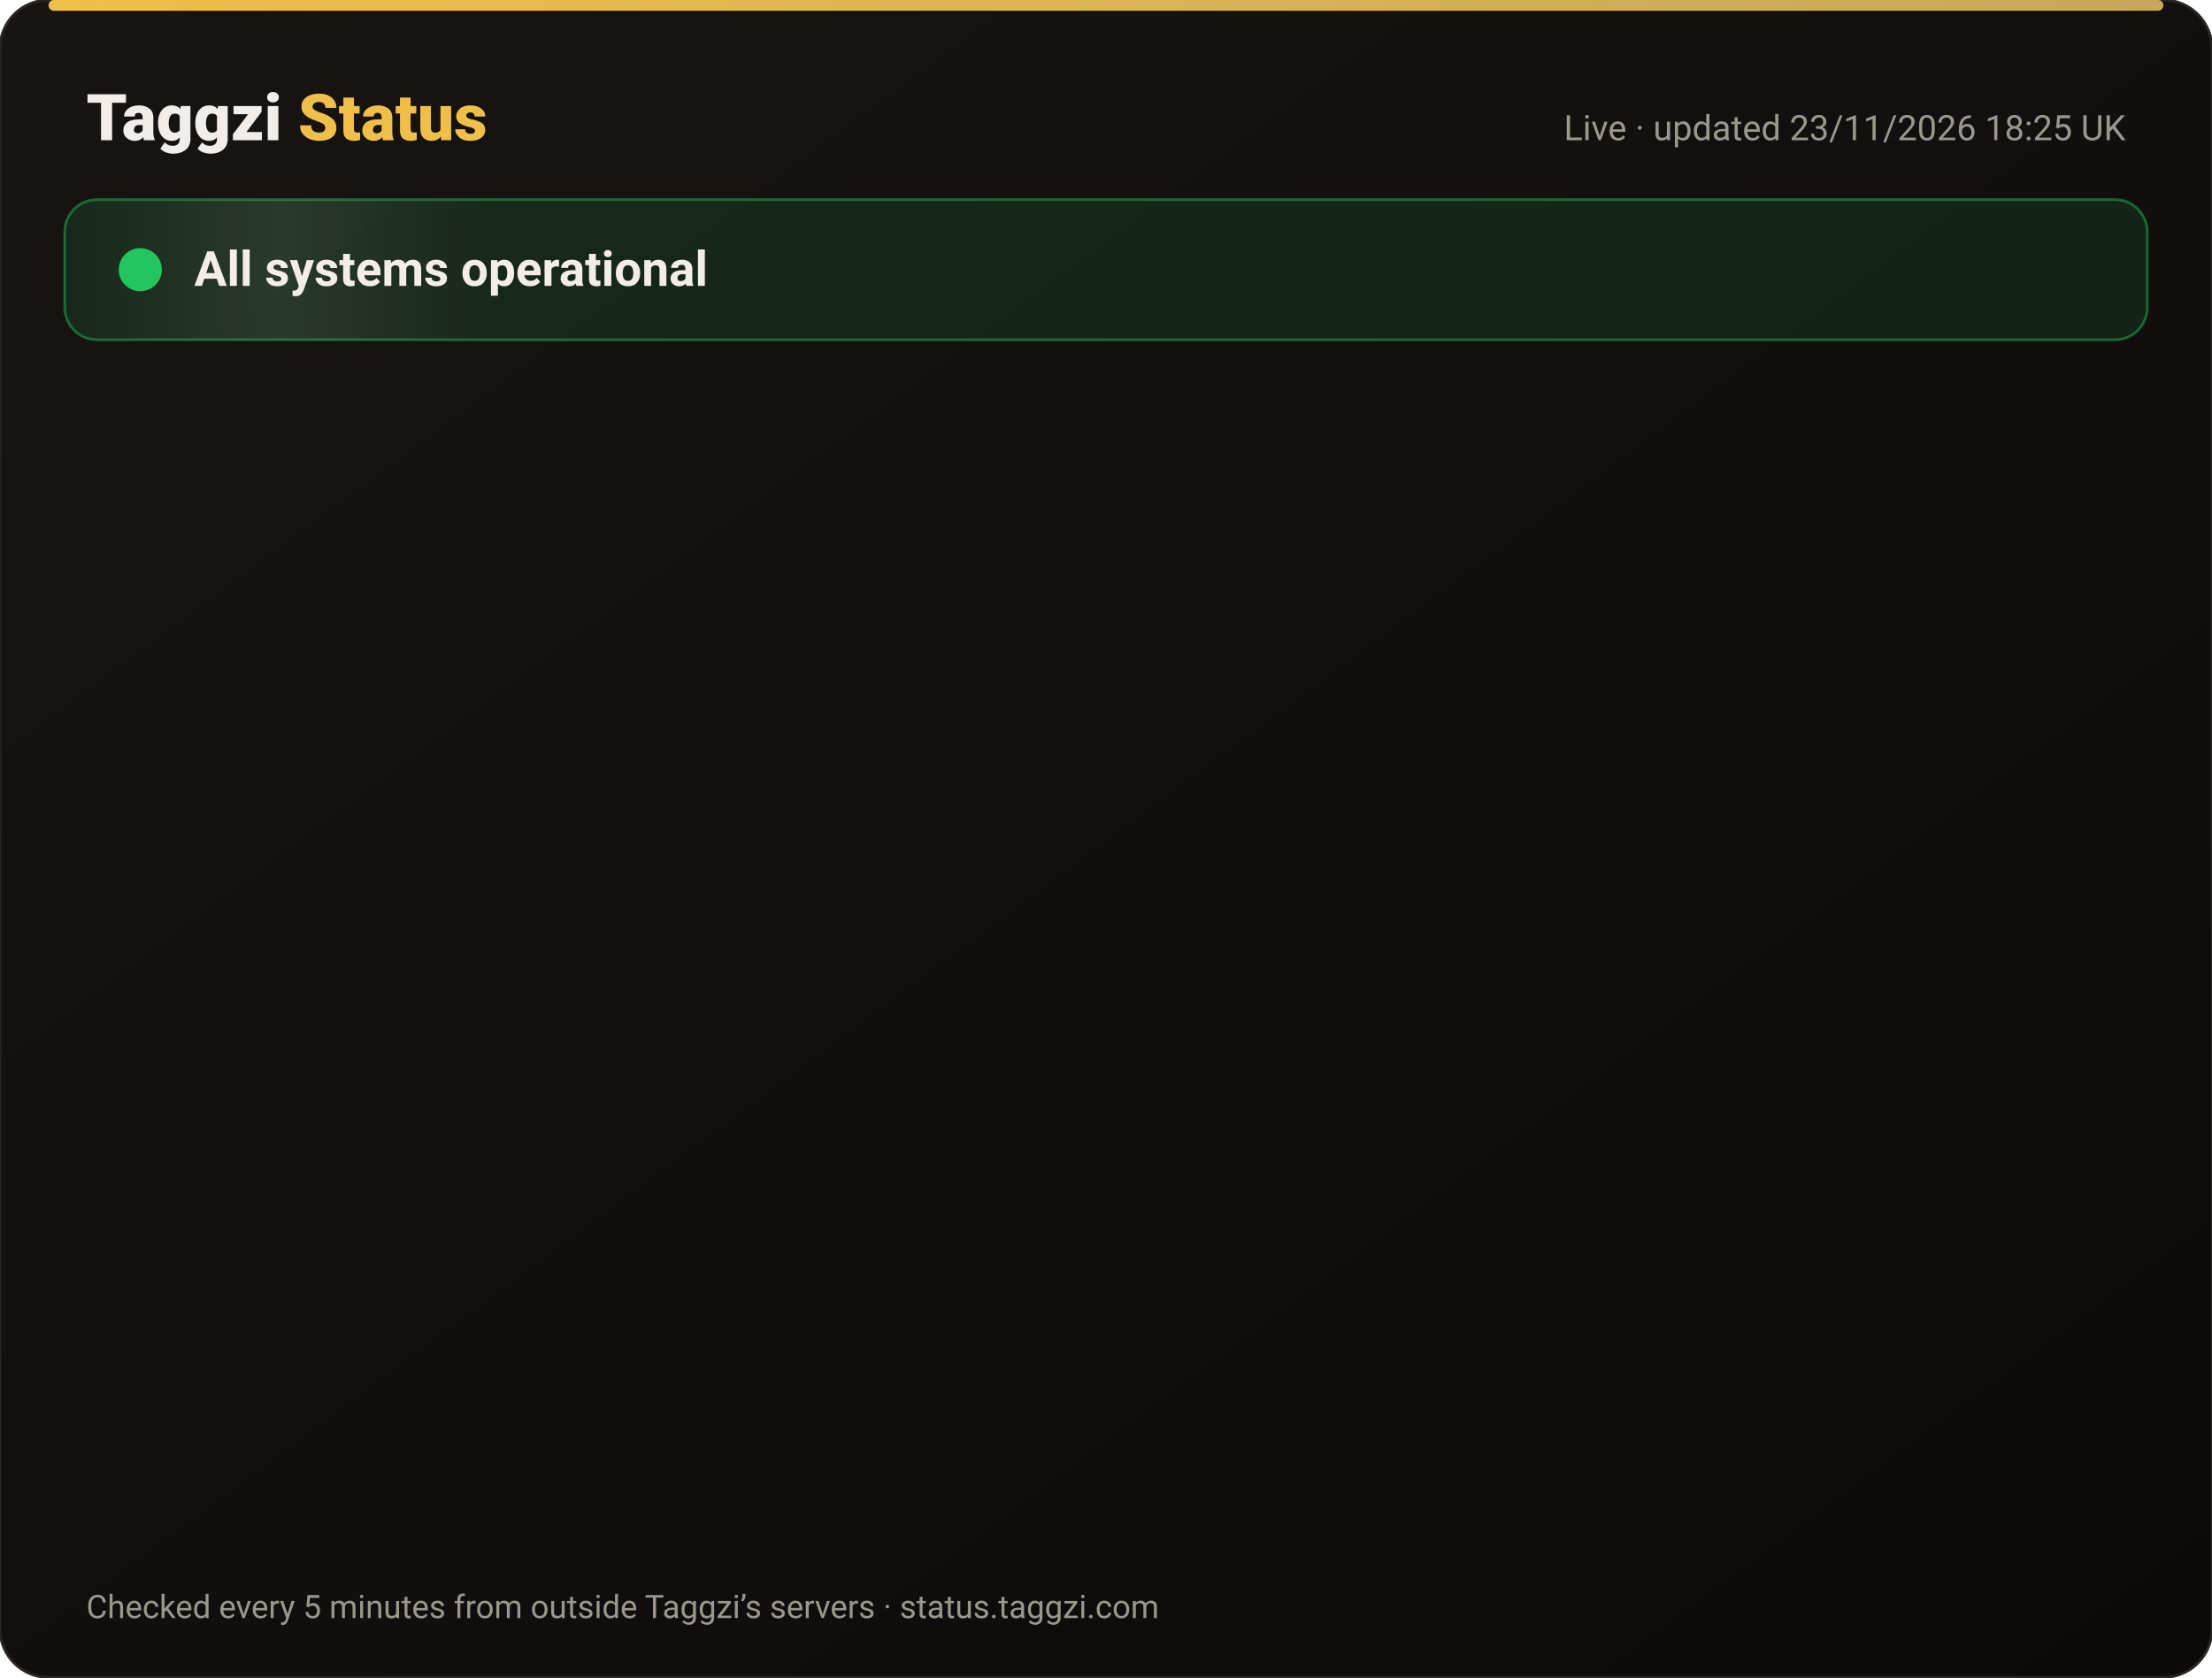
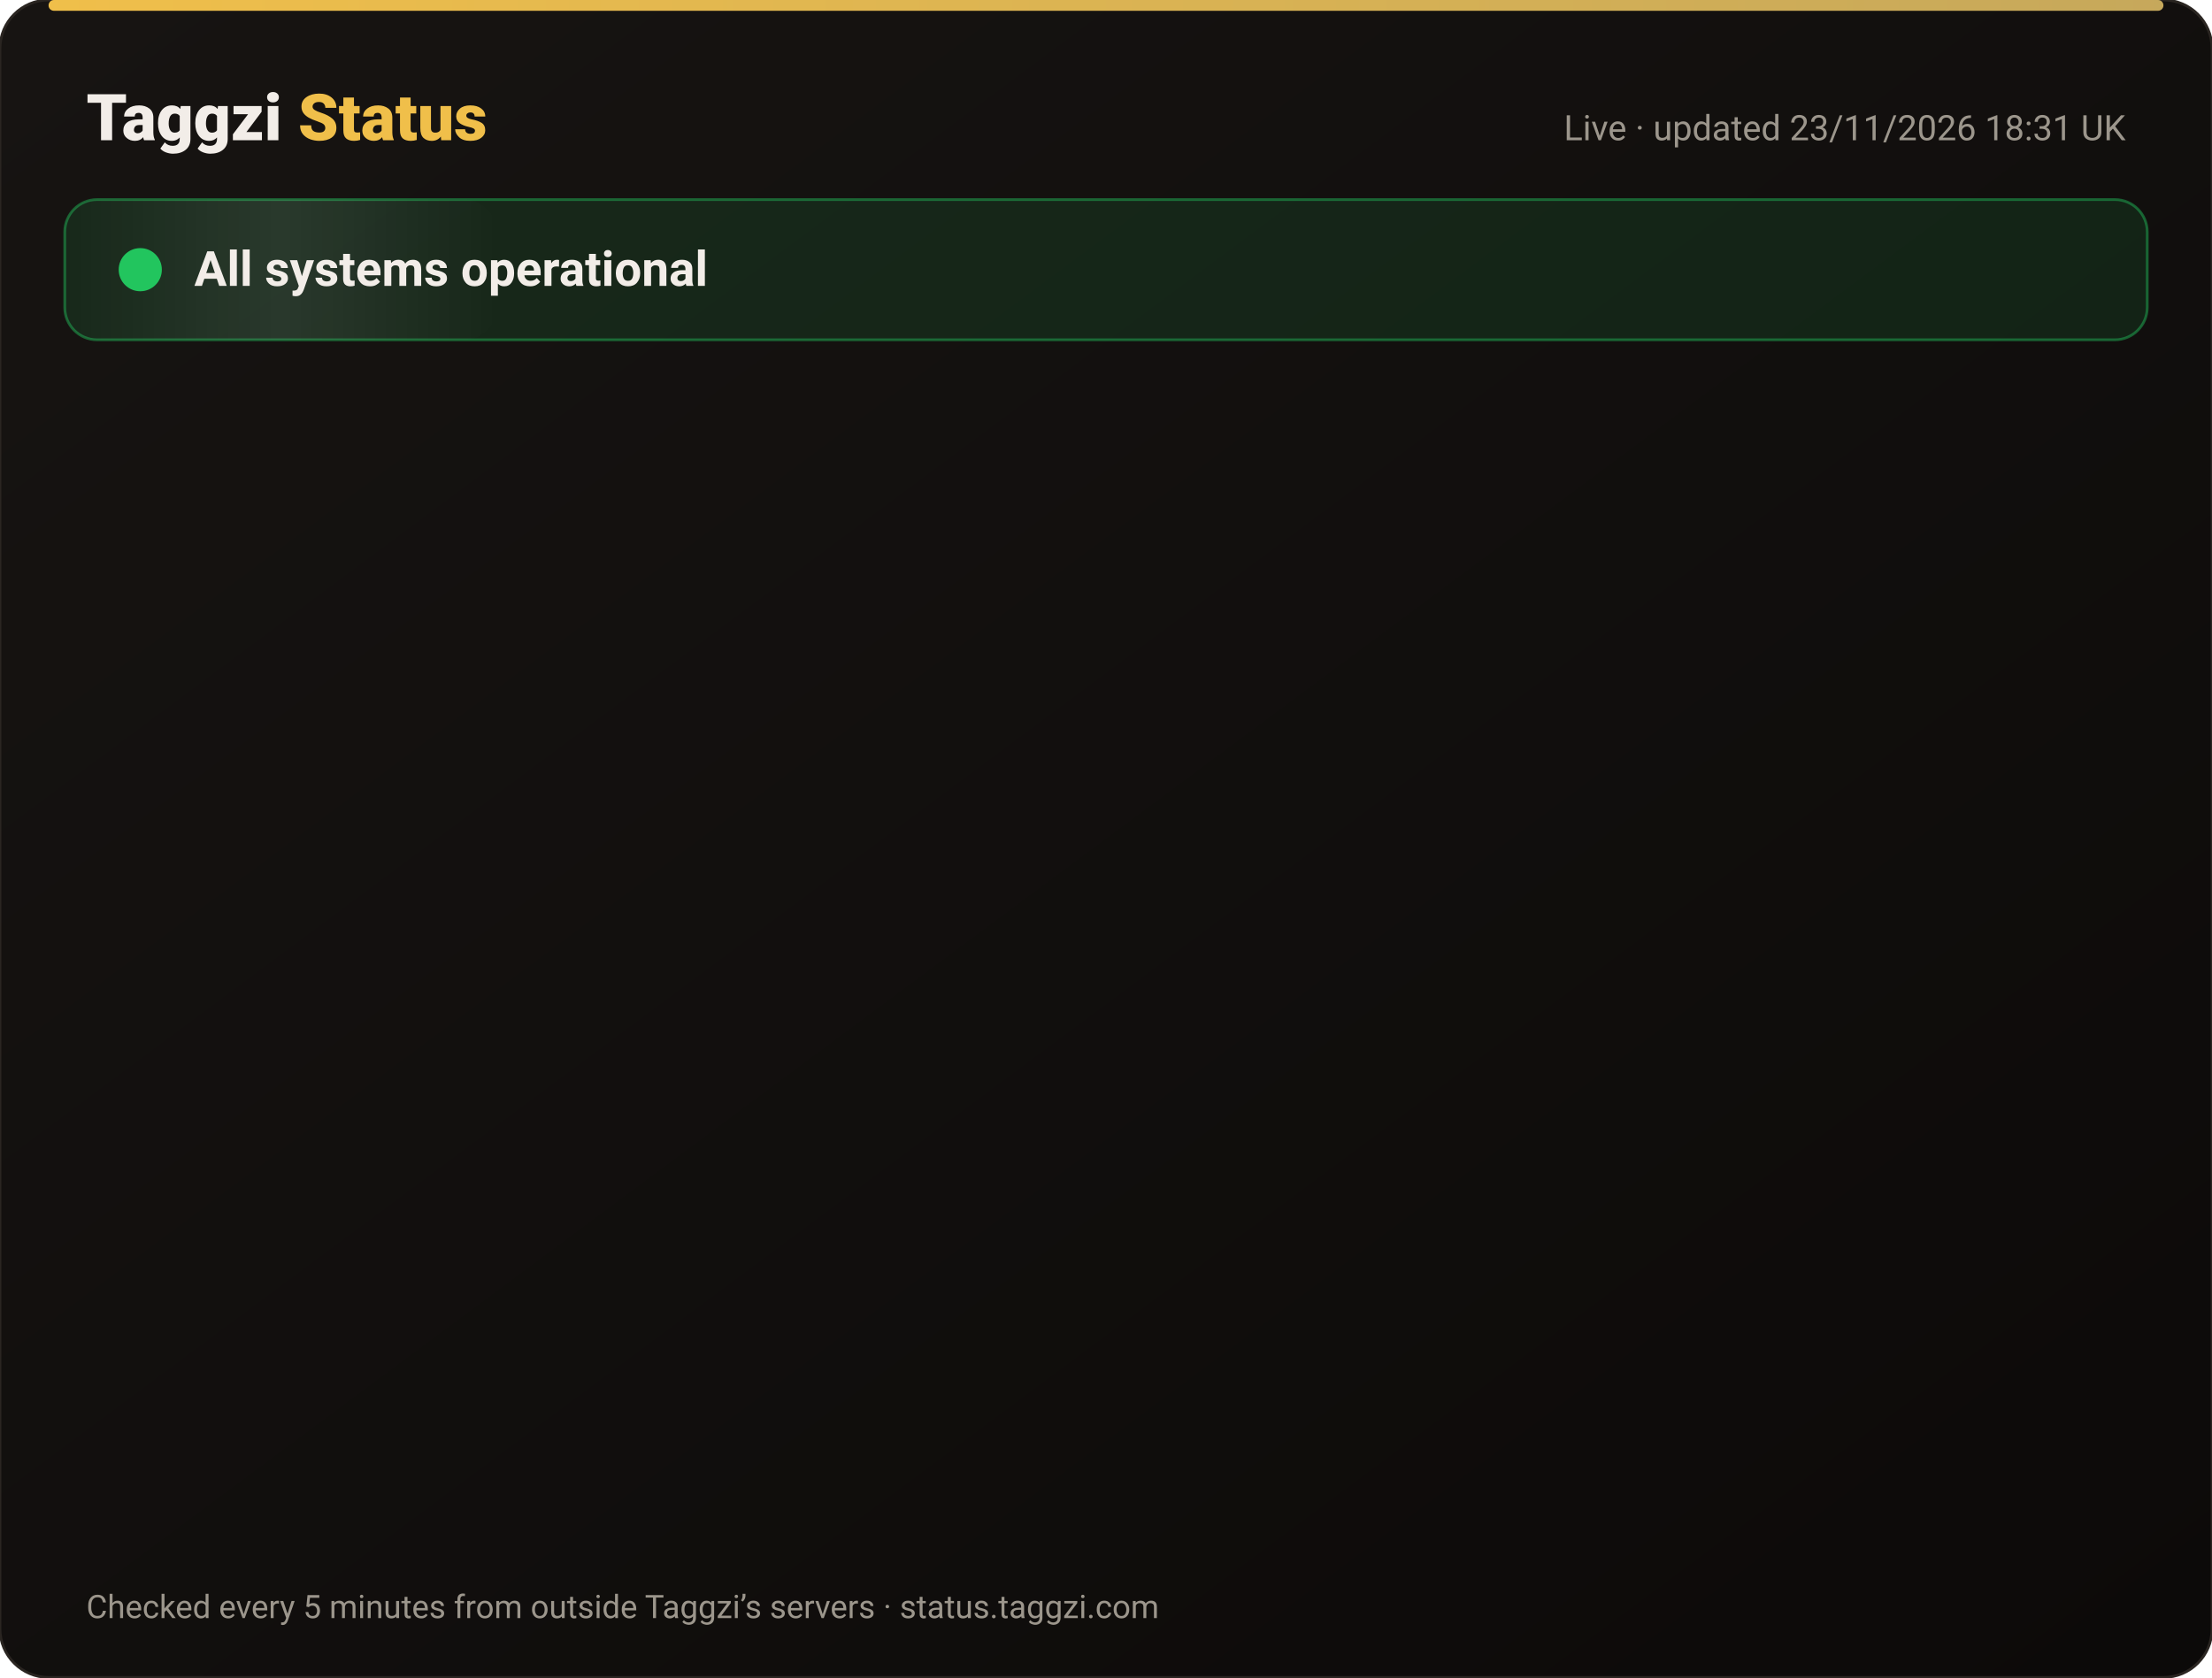
<svg xmlns="http://www.w3.org/2000/svg" width="820" height="622" viewBox="0 0 820 622" font-family="-apple-system,Segoe UI,Roboto,Helvetica,Arial,sans-serif">
  <defs>
    <linearGradient id="bg" x1="0" y1="0" x2="1" y2="1">
      <stop offset="0" stop-color="#171412" />
      <stop offset="1" stop-color="#0C0A09" />
    </linearGradient>
    <linearGradient id="gold" x1="0" x2="1">
      <stop offset="0" stop-color="#F0BF4A" />
      <stop offset="1" stop-color="#c6a85b" />
    </linearGradient>
    <linearGradient id="shine" x1="0" x2="1">
      <stop offset="0" stop-color="#fff" stop-opacity="0" />
      <stop offset=".5" stop-color="#fff" stop-opacity=".08" />
      <stop offset="1" stop-color="#fff" stop-opacity="0" />
    </linearGradient>
  </defs>
  <rect width="820" height="622" rx="18" fill="url(#bg)" stroke="#2a2521" />
  <rect x="18" y="0" width="784" height="4" rx="2" fill="url(#gold)" />
  <text x="32" y="52" font-size="24" font-weight="800" fill="#F2EDE8">Taggzi <tspan fill="#F0BF4A">Status</tspan>
  </text>
-   <text x="788" y="52" font-size="13" fill="#9C968C" text-anchor="end">Live · updated 23/11/2026 18:25 UK</text>
+   <text x="788" y="52" font-size="13" fill="#9C968C" text-anchor="end">Live · updated 23/11/2026 18:31 UK</text>
  <rect x="24" y="74" width="772" height="52" rx="12" fill="#22c55e" fill-opacity=".12" stroke="#22c55e" stroke-opacity=".45" />
  <rect x="24" y="74" width="160" height="52" rx="12" fill="url(#shine)">
    <animate attributeName="x" from="-160" to="820" dur="4s" repeatCount="indefinite" />
  </rect>
  <circle cx="52" cy="100" r="7" fill="#22c55e" />
  <circle cx="52" cy="100" r="7" fill="none" stroke="#22c55e" stroke-width="2">
    <animate attributeName="r" values="7;15;7" dur="2s" repeatCount="indefinite" />
    <animate attributeName="opacity" values=".9;0;.9" dur="2s" repeatCount="indefinite" />
  </circle>
  <text x="72" y="106" font-size="18" font-weight="700" fill="#F2EDE8">All systems operational</text>
  <g opacity="0">
    <animate attributeName="opacity" from="0" to="1" begin="0.00s" dur=".6s" fill="freeze" />
    <line x1="32" y1="188" x2="788" y2="188" stroke="#2a2521" />
    <circle cx="44" cy="166" r="6" fill="#22c55e">
      <animate attributeName="opacity" values="1;.45;1" dur="2.4s" begin="0.00s" repeatCount="indefinite" />
    </circle>
    <text x="62" y="171" font-size="15" font-weight="650" fill="#F2EDE8">Website</text>
    <text x="630" y="171" font-size="13" fill="#9C968C" text-anchor="end">99.98% uptime</text>
    <rect x="648" y="154" width="140" height="24" rx="12" fill="#22c55e" fill-opacity=".14" stroke="#22c55e" stroke-opacity=".5" />
    <text x="718" y="171" font-size="12" font-weight="700" fill="#22c55e" text-anchor="middle">Operational</text>
  </g>
  <g opacity="0">
    <animate attributeName="opacity" from="0" to="1" begin="0.15s" dur=".6s" fill="freeze" />
    <line x1="32" y1="234" x2="788" y2="234" stroke="#2a2521" />
    <circle cx="44" cy="212" r="6" fill="#22c55e">
      <animate attributeName="opacity" values="1;.45;1" dur="2.4s" begin="0.15s" repeatCount="indefinite" />
    </circle>
    <text x="62" y="217" font-size="15" font-weight="650" fill="#F2EDE8">Tag scans</text>
    <text x="630" y="217" font-size="13" fill="#9C968C" text-anchor="end">99.98% uptime</text>
    <rect x="648" y="200" width="140" height="24" rx="12" fill="#22c55e" fill-opacity=".14" stroke="#22c55e" stroke-opacity=".5" />
    <text x="718" y="217" font-size="12" font-weight="700" fill="#22c55e" text-anchor="middle">Operational</text>
  </g>
  <g opacity="0">
    <animate attributeName="opacity" from="0" to="1" begin="0.30s" dur=".6s" fill="freeze" />
    <line x1="32" y1="280" x2="788" y2="280" stroke="#2a2521" />
    <circle cx="44" cy="258" r="6" fill="#22c55e">
      <animate attributeName="opacity" values="1;.45;1" dur="2.4s" begin="0.30s" repeatCount="indefinite" />
    </circle>
    <text x="62" y="263" font-size="15" font-weight="650" fill="#F2EDE8">Manual tag lookup</text>
    <text x="630" y="263" font-size="13" fill="#9C968C" text-anchor="end">99.98% uptime</text>
    <rect x="648" y="246" width="140" height="24" rx="12" fill="#22c55e" fill-opacity=".14" stroke="#22c55e" stroke-opacity=".5" />
    <text x="718" y="263" font-size="12" font-weight="700" fill="#22c55e" text-anchor="middle">Operational</text>
  </g>
  <g opacity="0">
    <animate attributeName="opacity" from="0" to="1" begin="0.45s" dur=".6s" fill="freeze" />
    <line x1="32" y1="326" x2="788" y2="326" stroke="#2a2521" />
    <circle cx="44" cy="304" r="6" fill="#22c55e">
      <animate attributeName="opacity" values="1;.45;1" dur="2.4s" begin="0.45s" repeatCount="indefinite" />
    </circle>
    <text x="62" y="309" font-size="15" font-weight="650" fill="#F2EDE8">App &amp; login</text>
    <text x="630" y="309" font-size="13" fill="#9C968C" text-anchor="end">99.98% uptime</text>
    <rect x="648" y="292" width="140" height="24" rx="12" fill="#22c55e" fill-opacity=".14" stroke="#22c55e" stroke-opacity=".5" />
    <text x="718" y="309" font-size="12" font-weight="700" fill="#22c55e" text-anchor="middle">Operational</text>
  </g>
  <g opacity="0">
    <animate attributeName="opacity" from="0" to="1" begin="0.60s" dur=".6s" fill="freeze" />
    <line x1="32" y1="372" x2="788" y2="372" stroke="#2a2521" />
    <circle cx="44" cy="350" r="6" fill="#22c55e">
      <animate attributeName="opacity" values="1;.45;1" dur="2.4s" begin="0.60s" repeatCount="indefinite" />
    </circle>
    <text x="62" y="355" font-size="15" font-weight="650" fill="#F2EDE8">Community alerts</text>
    <text x="630" y="355" font-size="13" fill="#9C968C" text-anchor="end">99.98% uptime</text>
    <rect x="648" y="338" width="140" height="24" rx="12" fill="#22c55e" fill-opacity=".14" stroke="#22c55e" stroke-opacity=".5" />
    <text x="718" y="355" font-size="12" font-weight="700" fill="#22c55e" text-anchor="middle">Operational</text>
  </g>
  <g opacity="0">
    <animate attributeName="opacity" from="0" to="1" begin="0.75s" dur=".6s" fill="freeze" />
    <line x1="32" y1="418" x2="788" y2="418" stroke="#2a2521" />
    <circle cx="44" cy="396" r="6" fill="#22c55e">
      <animate attributeName="opacity" values="1;.45;1" dur="2.4s" begin="0.75s" repeatCount="indefinite" />
    </circle>
    <text x="62" y="401" font-size="15" font-weight="650" fill="#F2EDE8">Private calling</text>
    <text x="630" y="401" font-size="13" fill="#9C968C" text-anchor="end">99.98% uptime</text>
    <rect x="648" y="384" width="140" height="24" rx="12" fill="#22c55e" fill-opacity=".14" stroke="#22c55e" stroke-opacity=".5" />
    <text x="718" y="401" font-size="12" font-weight="700" fill="#22c55e" text-anchor="middle">Operational</text>
  </g>
  <g opacity="0">
    <animate attributeName="opacity" from="0" to="1" begin="0.90s" dur=".6s" fill="freeze" />
    <line x1="32" y1="464" x2="788" y2="464" stroke="#2a2521" />
    <circle cx="44" cy="442" r="6" fill="#22c55e">
      <animate attributeName="opacity" values="1;.45;1" dur="2.4s" begin="0.90s" repeatCount="indefinite" />
    </circle>
    <text x="62" y="447" font-size="15" font-weight="650" fill="#F2EDE8">Payments</text>
    <text x="630" y="447" font-size="13" fill="#9C968C" text-anchor="end">99.97% uptime</text>
    <rect x="648" y="430" width="140" height="24" rx="12" fill="#22c55e" fill-opacity=".14" stroke="#22c55e" stroke-opacity=".5" />
    <text x="718" y="447" font-size="12" font-weight="700" fill="#22c55e" text-anchor="middle">Operational</text>
  </g>
  <g opacity="0">
    <animate attributeName="opacity" from="0" to="1" begin="1.05s" dur=".6s" fill="freeze" />
    <line x1="32" y1="510" x2="788" y2="510" stroke="#2a2521" />
    <circle cx="44" cy="488" r="6" fill="#22c55e">
      <animate attributeName="opacity" values="1;.45;1" dur="2.4s" begin="1.05s" repeatCount="indefinite" />
    </circle>
    <text x="62" y="493" font-size="15" font-weight="650" fill="#F2EDE8">Email &amp; support</text>
    <text x="630" y="493" font-size="13" fill="#9C968C" text-anchor="end">99.98% uptime</text>
    <rect x="648" y="476" width="140" height="24" rx="12" fill="#22c55e" fill-opacity=".14" stroke="#22c55e" stroke-opacity=".5" />
    <text x="718" y="493" font-size="12" font-weight="700" fill="#22c55e" text-anchor="middle">Operational</text>
  </g>
  <g opacity="0">
    <animate attributeName="opacity" from="0" to="1" begin="1.20s" dur=".6s" fill="freeze" />
    <line x1="32" y1="556" x2="788" y2="556" stroke="#2a2521" />
    <circle cx="44" cy="534" r="6" fill="#22c55e">
      <animate attributeName="opacity" values="1;.45;1" dur="2.4s" begin="1.20s" repeatCount="indefinite" />
    </circle>
    <text x="62" y="539" font-size="15" font-weight="650" fill="#F2EDE8">Secure connection (SSL)</text>
    <text x="630" y="539" font-size="13" fill="#9C968C" text-anchor="end">100.00% uptime</text>
    <rect x="648" y="522" width="140" height="24" rx="12" fill="#22c55e" fill-opacity=".14" stroke="#22c55e" stroke-opacity=".5" />
    <text x="718" y="539" font-size="12" font-weight="700" fill="#22c55e" text-anchor="middle">Operational</text>
  </g>
  <text x="32" y="600" font-size="12" fill="#9C968C">Checked every 5 minutes from outside Taggzi’s servers · status.taggzi.com</text>
</svg>
